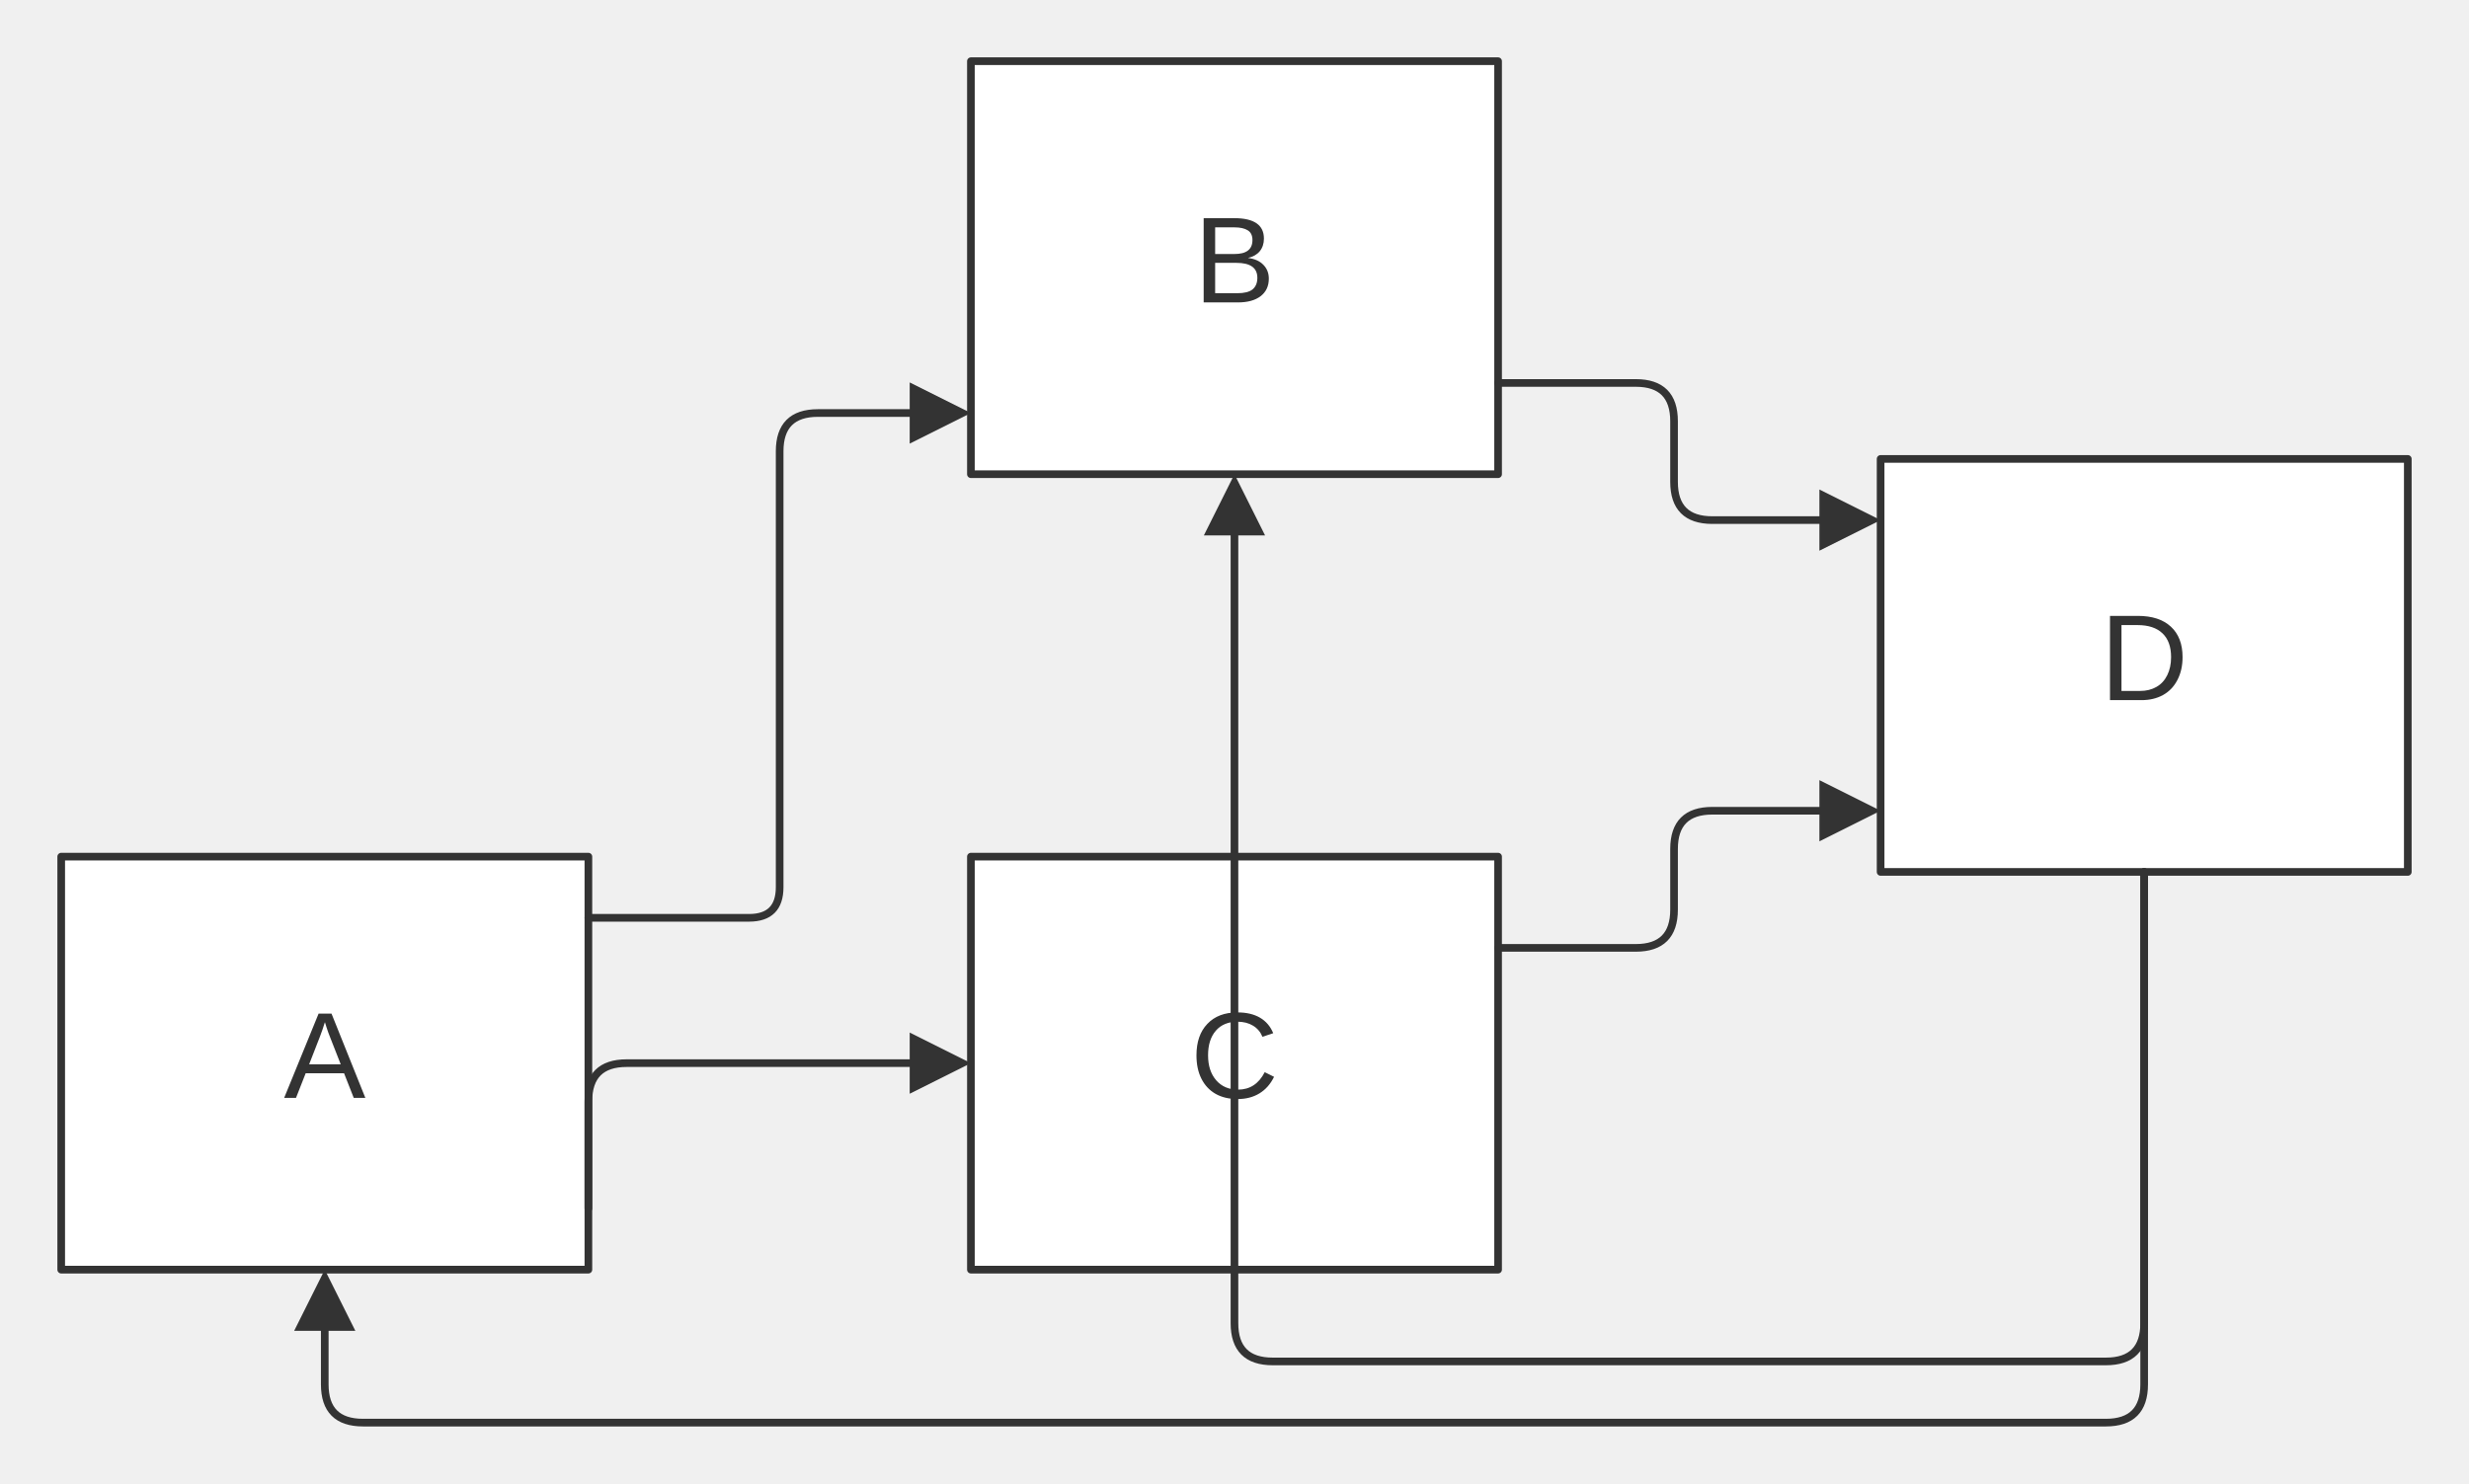
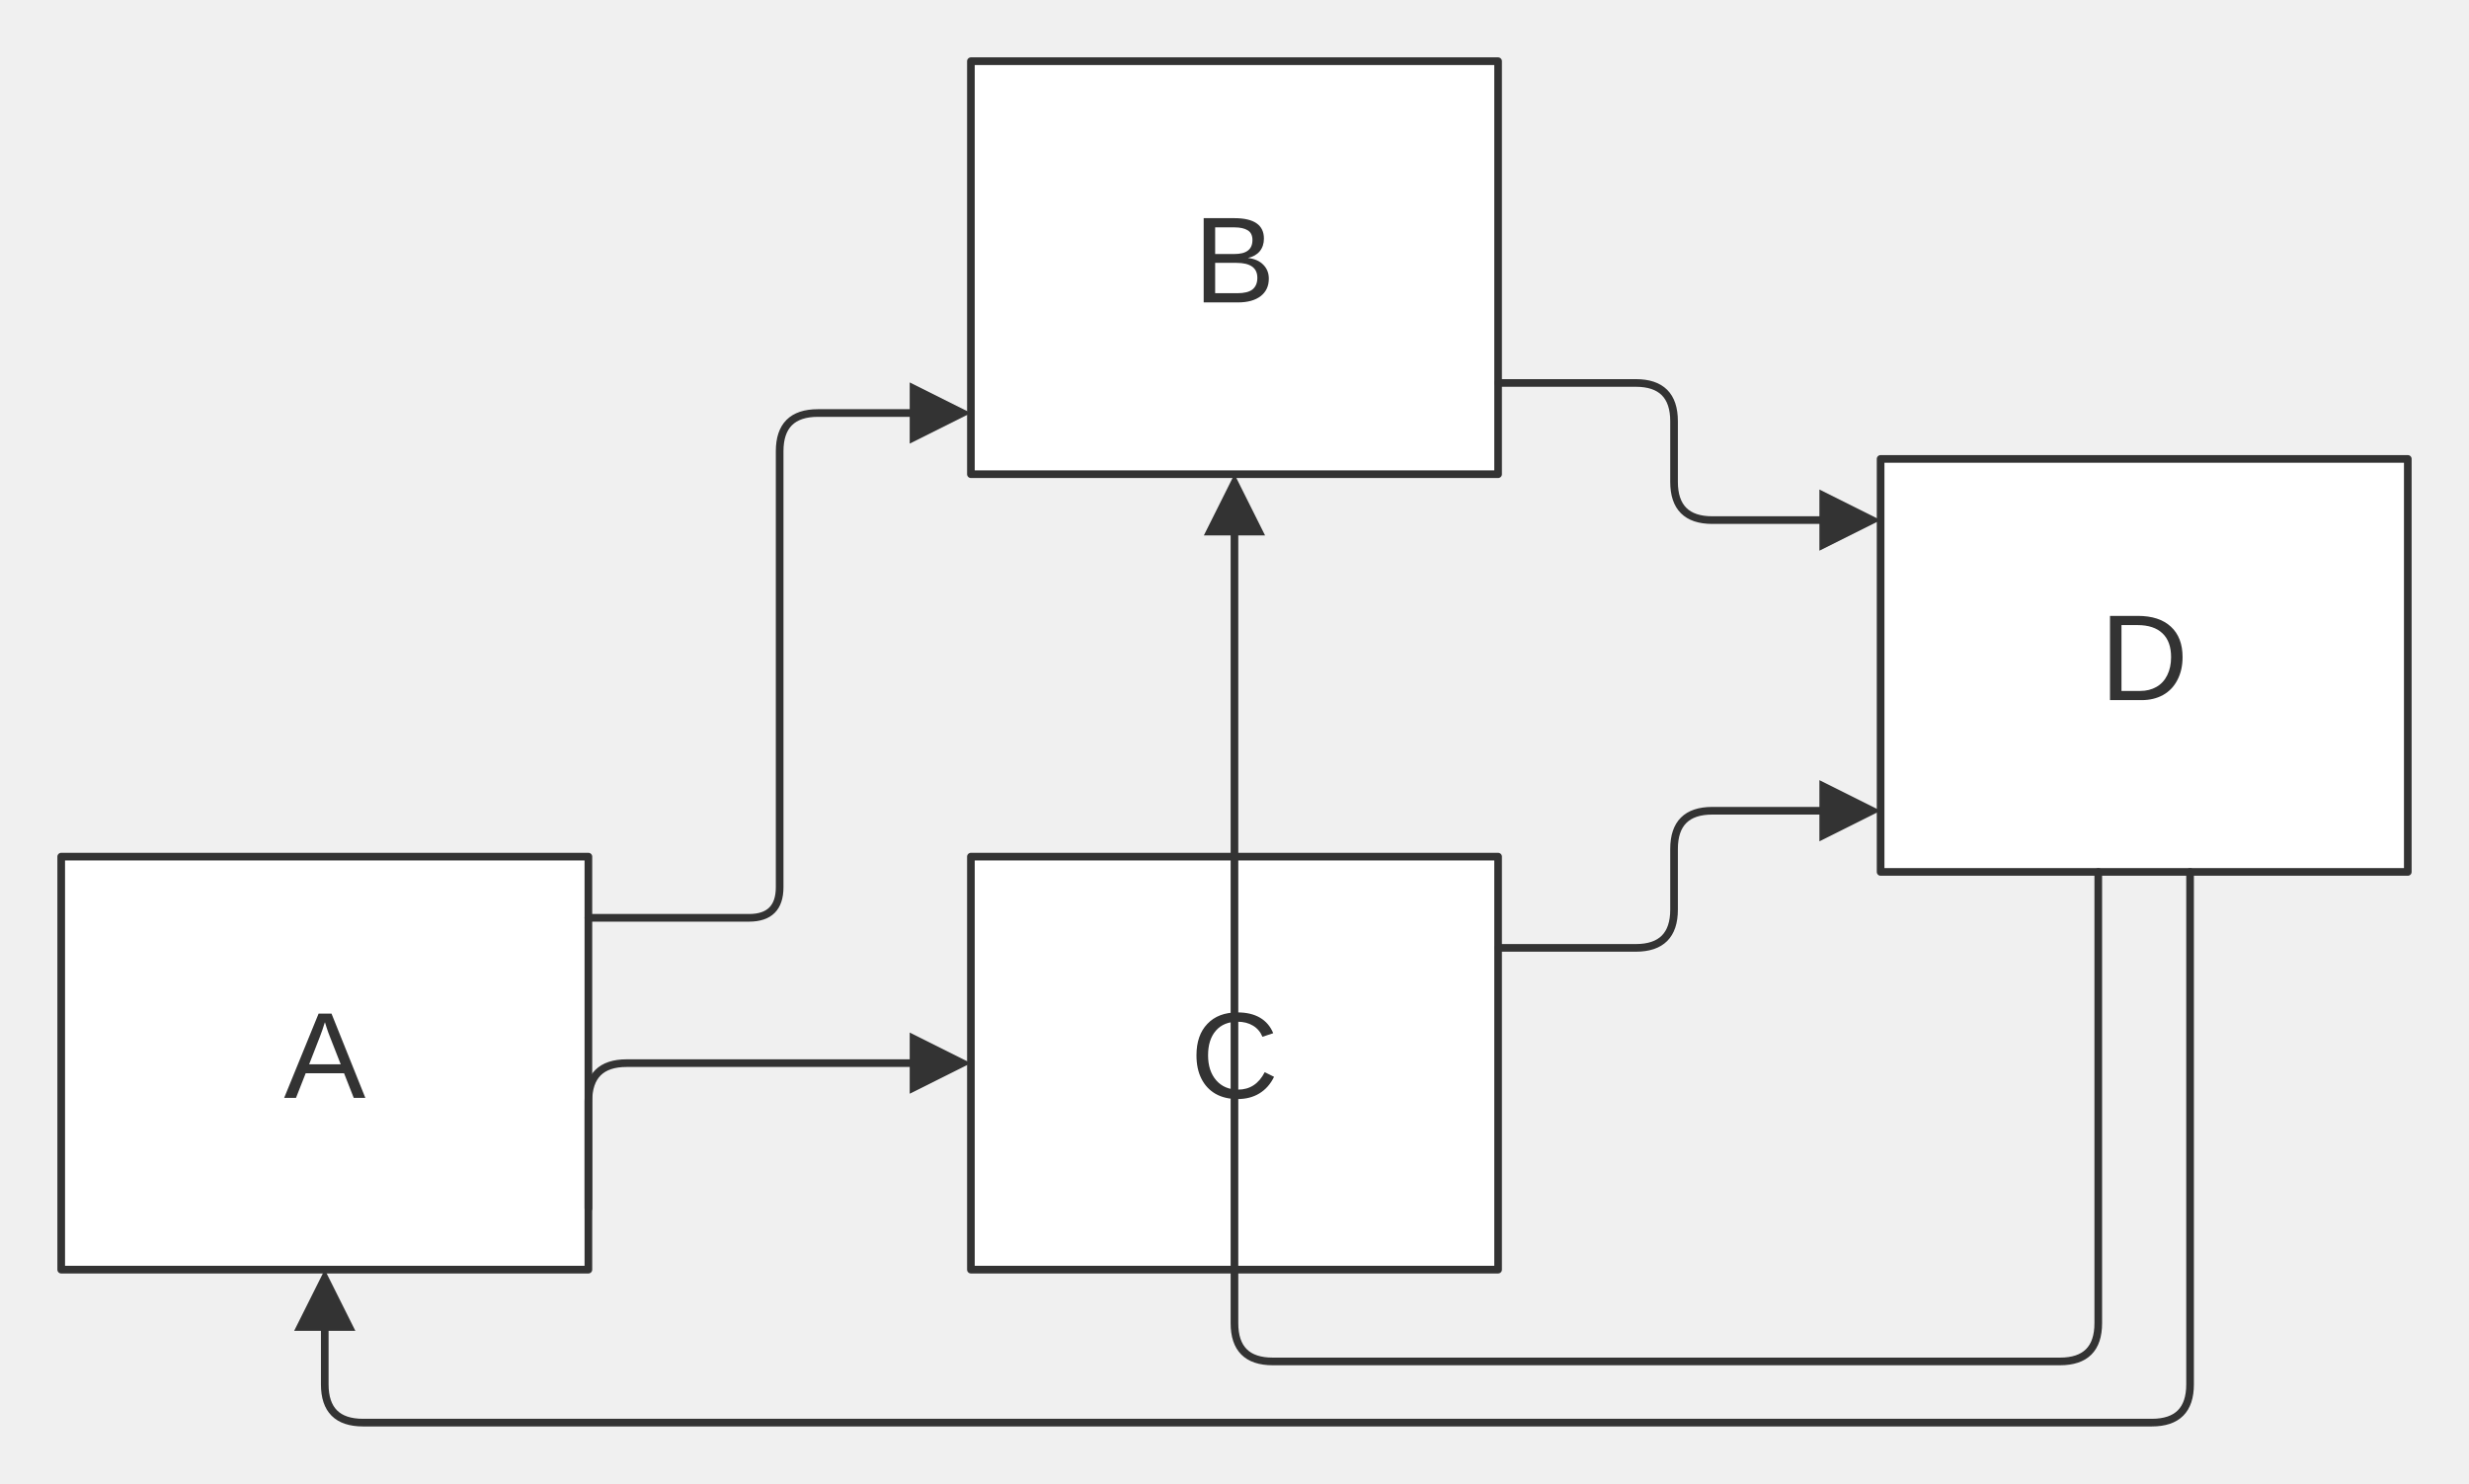
<svg xmlns="http://www.w3.org/2000/svg" width="100%" viewBox="0 0 322.73 194.00" style="max-width: 322.73px; background-color: transparent;" font-family="&quot;trebuchet ms&quot;, verdana, arial, sans-serif" font-size="16.00">
  <defs>
    <marker id="arrowhead" viewBox="0 0 10.00 10.00" refX="5.00" refY="5.00" markerWidth="8.00" markerHeight="8.00" orient="auto-start-reverse" markerUnits="userSpaceOnUse">
      <path d="M 0 0 L 10.00 5.00 L 0 10.00 z" fill="#333" />
    </marker>
  </defs>
  <g transform="translate(0.00,0.00)">
    <g class="nodes">
      <rect x="8.00" y="112.00" width="68.91" height="54.00" fill="white" stroke="#333" stroke-width="1.00" stroke-linejoin="round" />
      <text x="42.45" y="139.00" text-anchor="middle" dominant-baseline="middle" fill="#333">A</text>
      <rect x="126.91" y="8.00" width="68.91" height="54.00" fill="white" stroke="#333" stroke-width="1.00" stroke-linejoin="round" />
      <text x="161.36" y="35.00" text-anchor="middle" dominant-baseline="middle" fill="#333">B</text>
      <rect x="126.91" y="112.00" width="68.91" height="54.00" fill="white" stroke="#333" stroke-width="1.00" stroke-linejoin="round" />
      <text x="161.36" y="139.00" text-anchor="middle" dominant-baseline="middle" fill="#333">C</text>
      <rect x="245.82" y="60.00" width="68.91" height="54.00" fill="white" stroke="#333" stroke-width="1.00" stroke-linejoin="round" />
      <text x="280.27" y="87.00" text-anchor="middle" dominant-baseline="middle" fill="#333">D</text>
    </g>
    <g class="edgePaths">
      <path d="M76.91,120.00 L97.91,120.00 Q101.91,120.00 101.91,116.00 L101.91,112.00 L101.91,59.00 Q101.91,54.00 106.91,54.00 L122.91,54.00" stroke="#333" stroke-width="1.00" fill="none" stroke-linecap="round" stroke-linejoin="round" marker-end="url(#arrowhead)" />
      <path d="M76.91,158.00 L76.91,144.00 Q76.91,139.00 81.91,139.00 L122.91,139.00" stroke="#333" stroke-width="1.00" fill="none" stroke-linecap="round" stroke-linejoin="round" marker-end="url(#arrowhead)" />
      <path d="M195.82,50.07 L213.82,50.07 Q218.82,50.07 218.82,55.07 L218.82,63.00 Q218.82,68.00 223.82,68.00 L241.82,68.00" stroke="#333" stroke-width="1.00" fill="none" stroke-linecap="round" stroke-linejoin="round" marker-end="url(#arrowhead)" />
      <path d="M195.82,123.93 L213.82,123.93 Q218.82,123.93 218.82,118.93 L218.82,111.00 Q218.82,106.00 223.82,106.00 L241.82,106.00" stroke="#333" stroke-width="1.00" fill="none" stroke-linecap="round" stroke-linejoin="round" marker-end="url(#arrowhead)" />
-       <path d="M280.27,114.00 L280.27,181.00 Q280.27,186.00 275.27,186.00 L47.45,186.00 Q42.45,186.00 42.45,181.00 L42.45,170.00" stroke="#333" stroke-width="1.00" fill="none" stroke-linecap="round" stroke-linejoin="round" marker-end="url(#arrowhead)" />
-       <path d="M280.27,114.00 L280.27,173.00 Q280.27,178.00 275.27,178.00 L166.36,178.00 Q161.36,178.00 161.36,173.00 L161.36,66.00" stroke="#333" stroke-width="1.00" fill="none" stroke-linecap="round" stroke-linejoin="round" marker-end="url(#arrowhead)" />
+       <path d="M286.27,114.00 L286.27,181.00 Q286.27,186.00 281.27,186.00 L47.45,186.00 Q42.45,186.00 42.45,181.00 L42.45,170.00" stroke="#333" stroke-width="1.00" fill="none" stroke-linecap="round" stroke-linejoin="round" marker-end="url(#arrowhead)" />
+       <path d="M274.27,114.00 L274.27,173.00 Q274.27,178.00 269.27,178.00 L166.36,178.00 Q161.36,178.00 161.36,173.00 L161.36,66.00" stroke="#333" stroke-width="1.00" fill="none" stroke-linecap="round" stroke-linejoin="round" marker-end="url(#arrowhead)" />
    </g>
    <g class="edgeLabels">
    </g>
  </g>
</svg>
